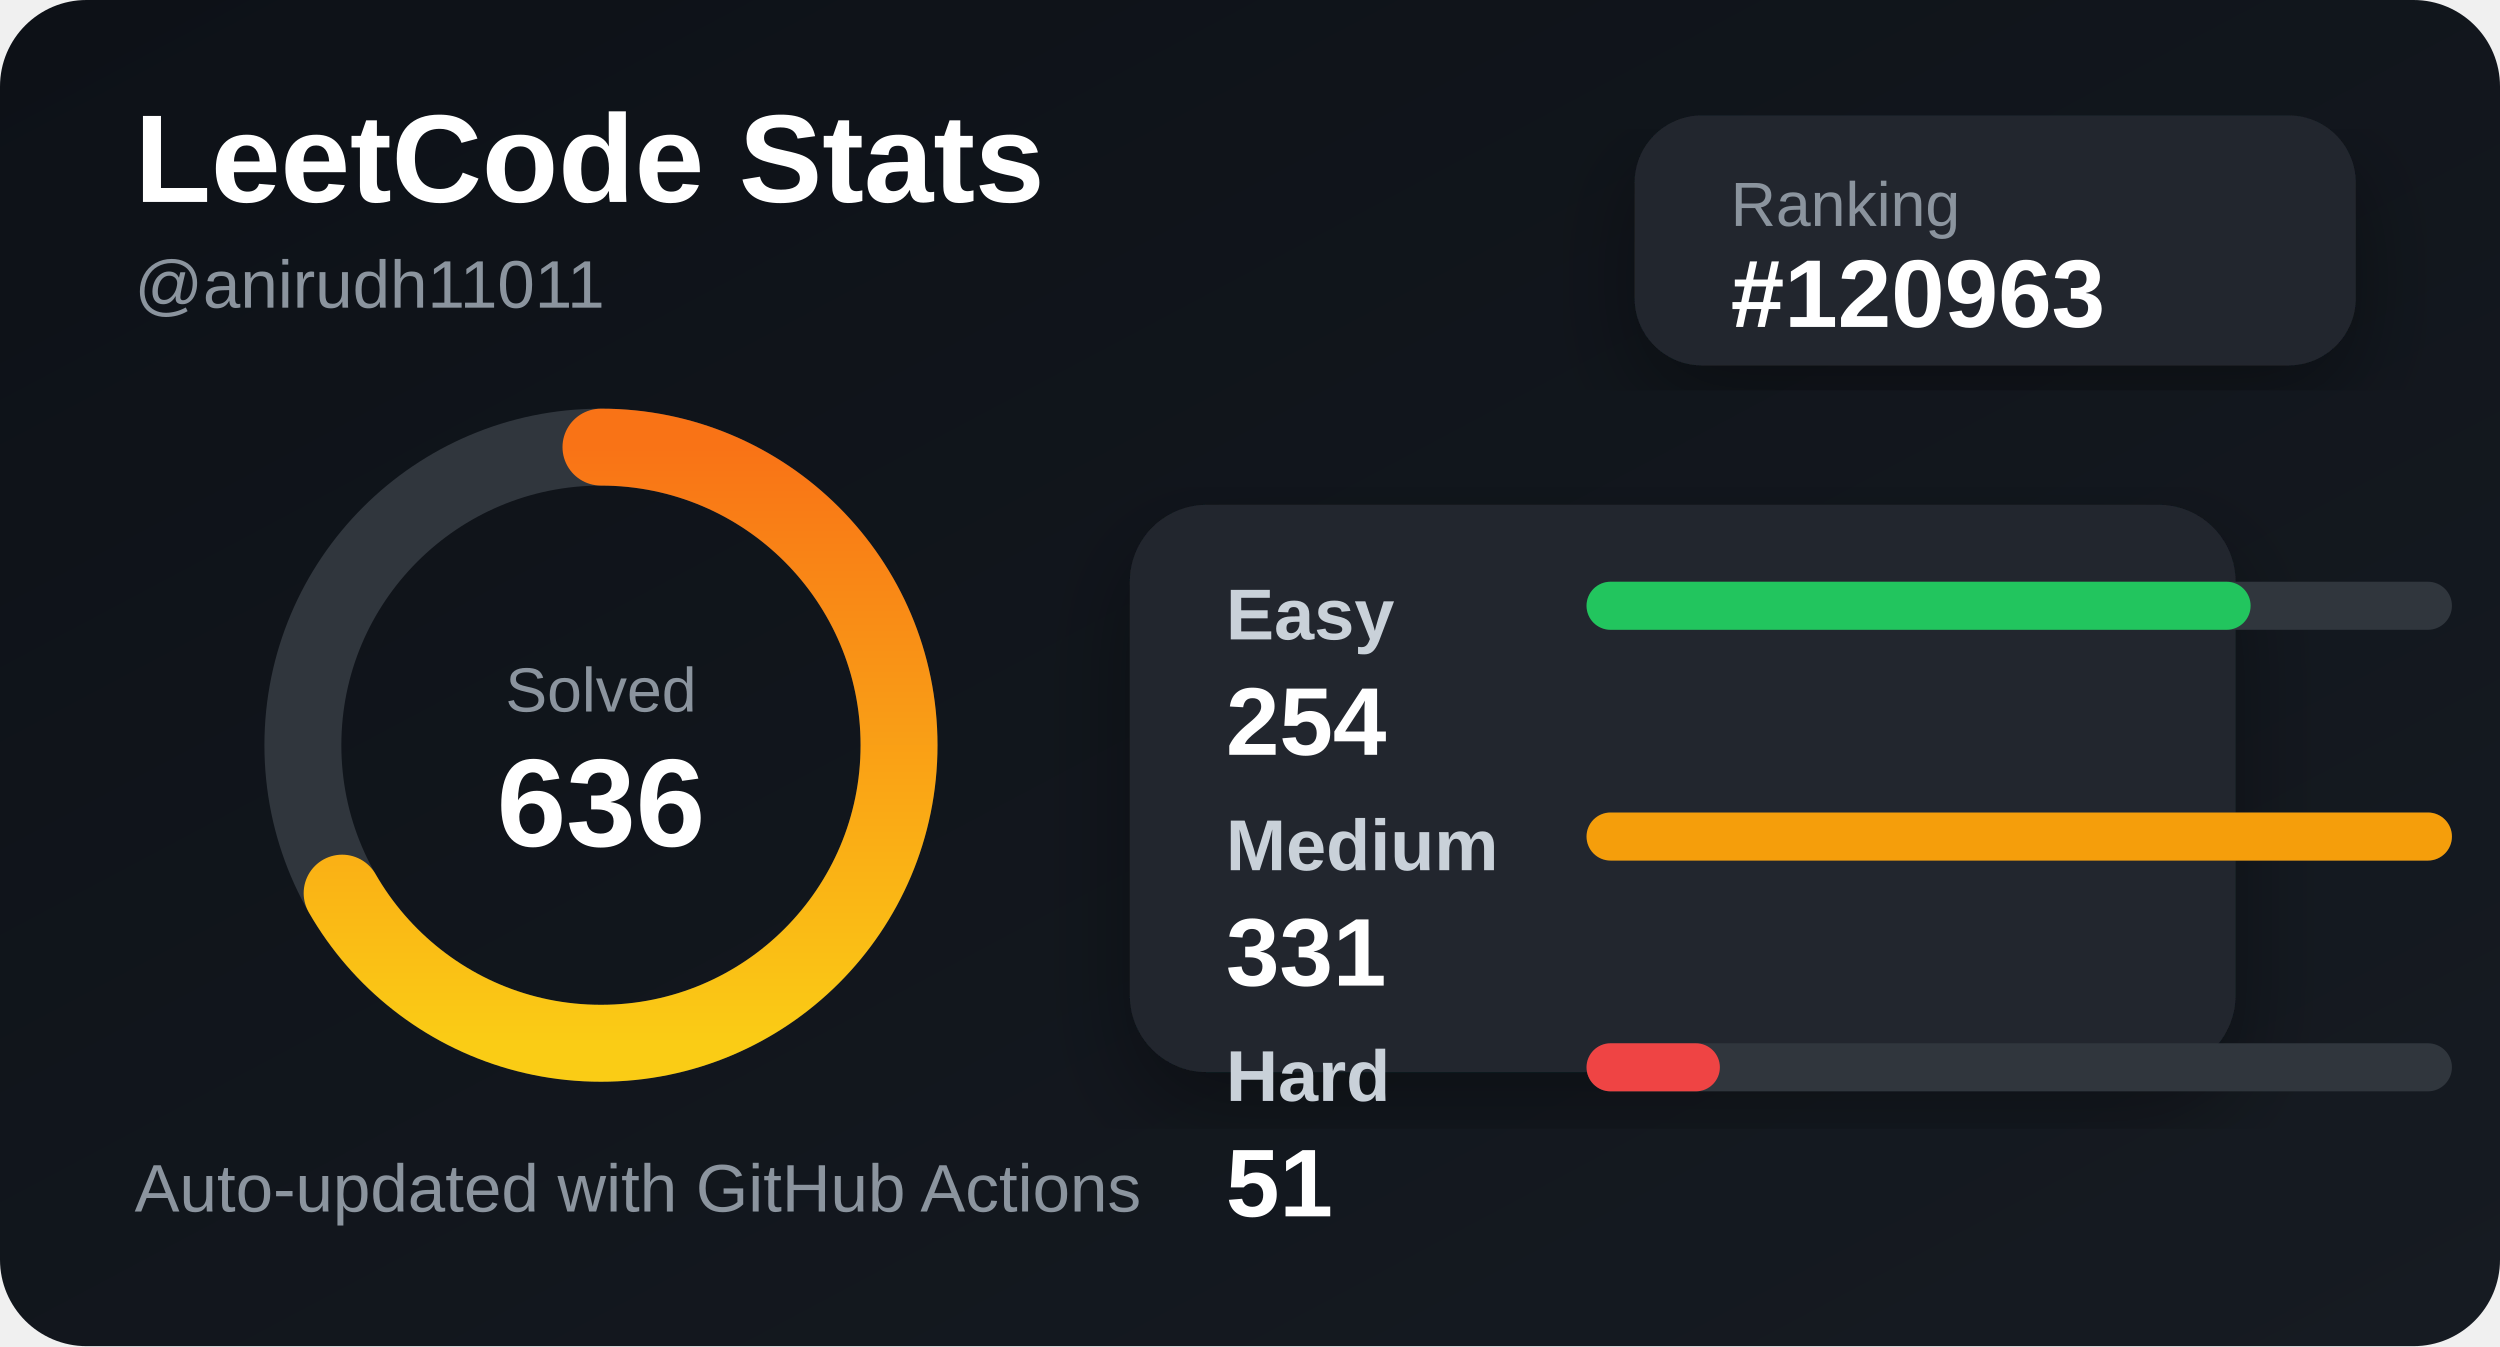
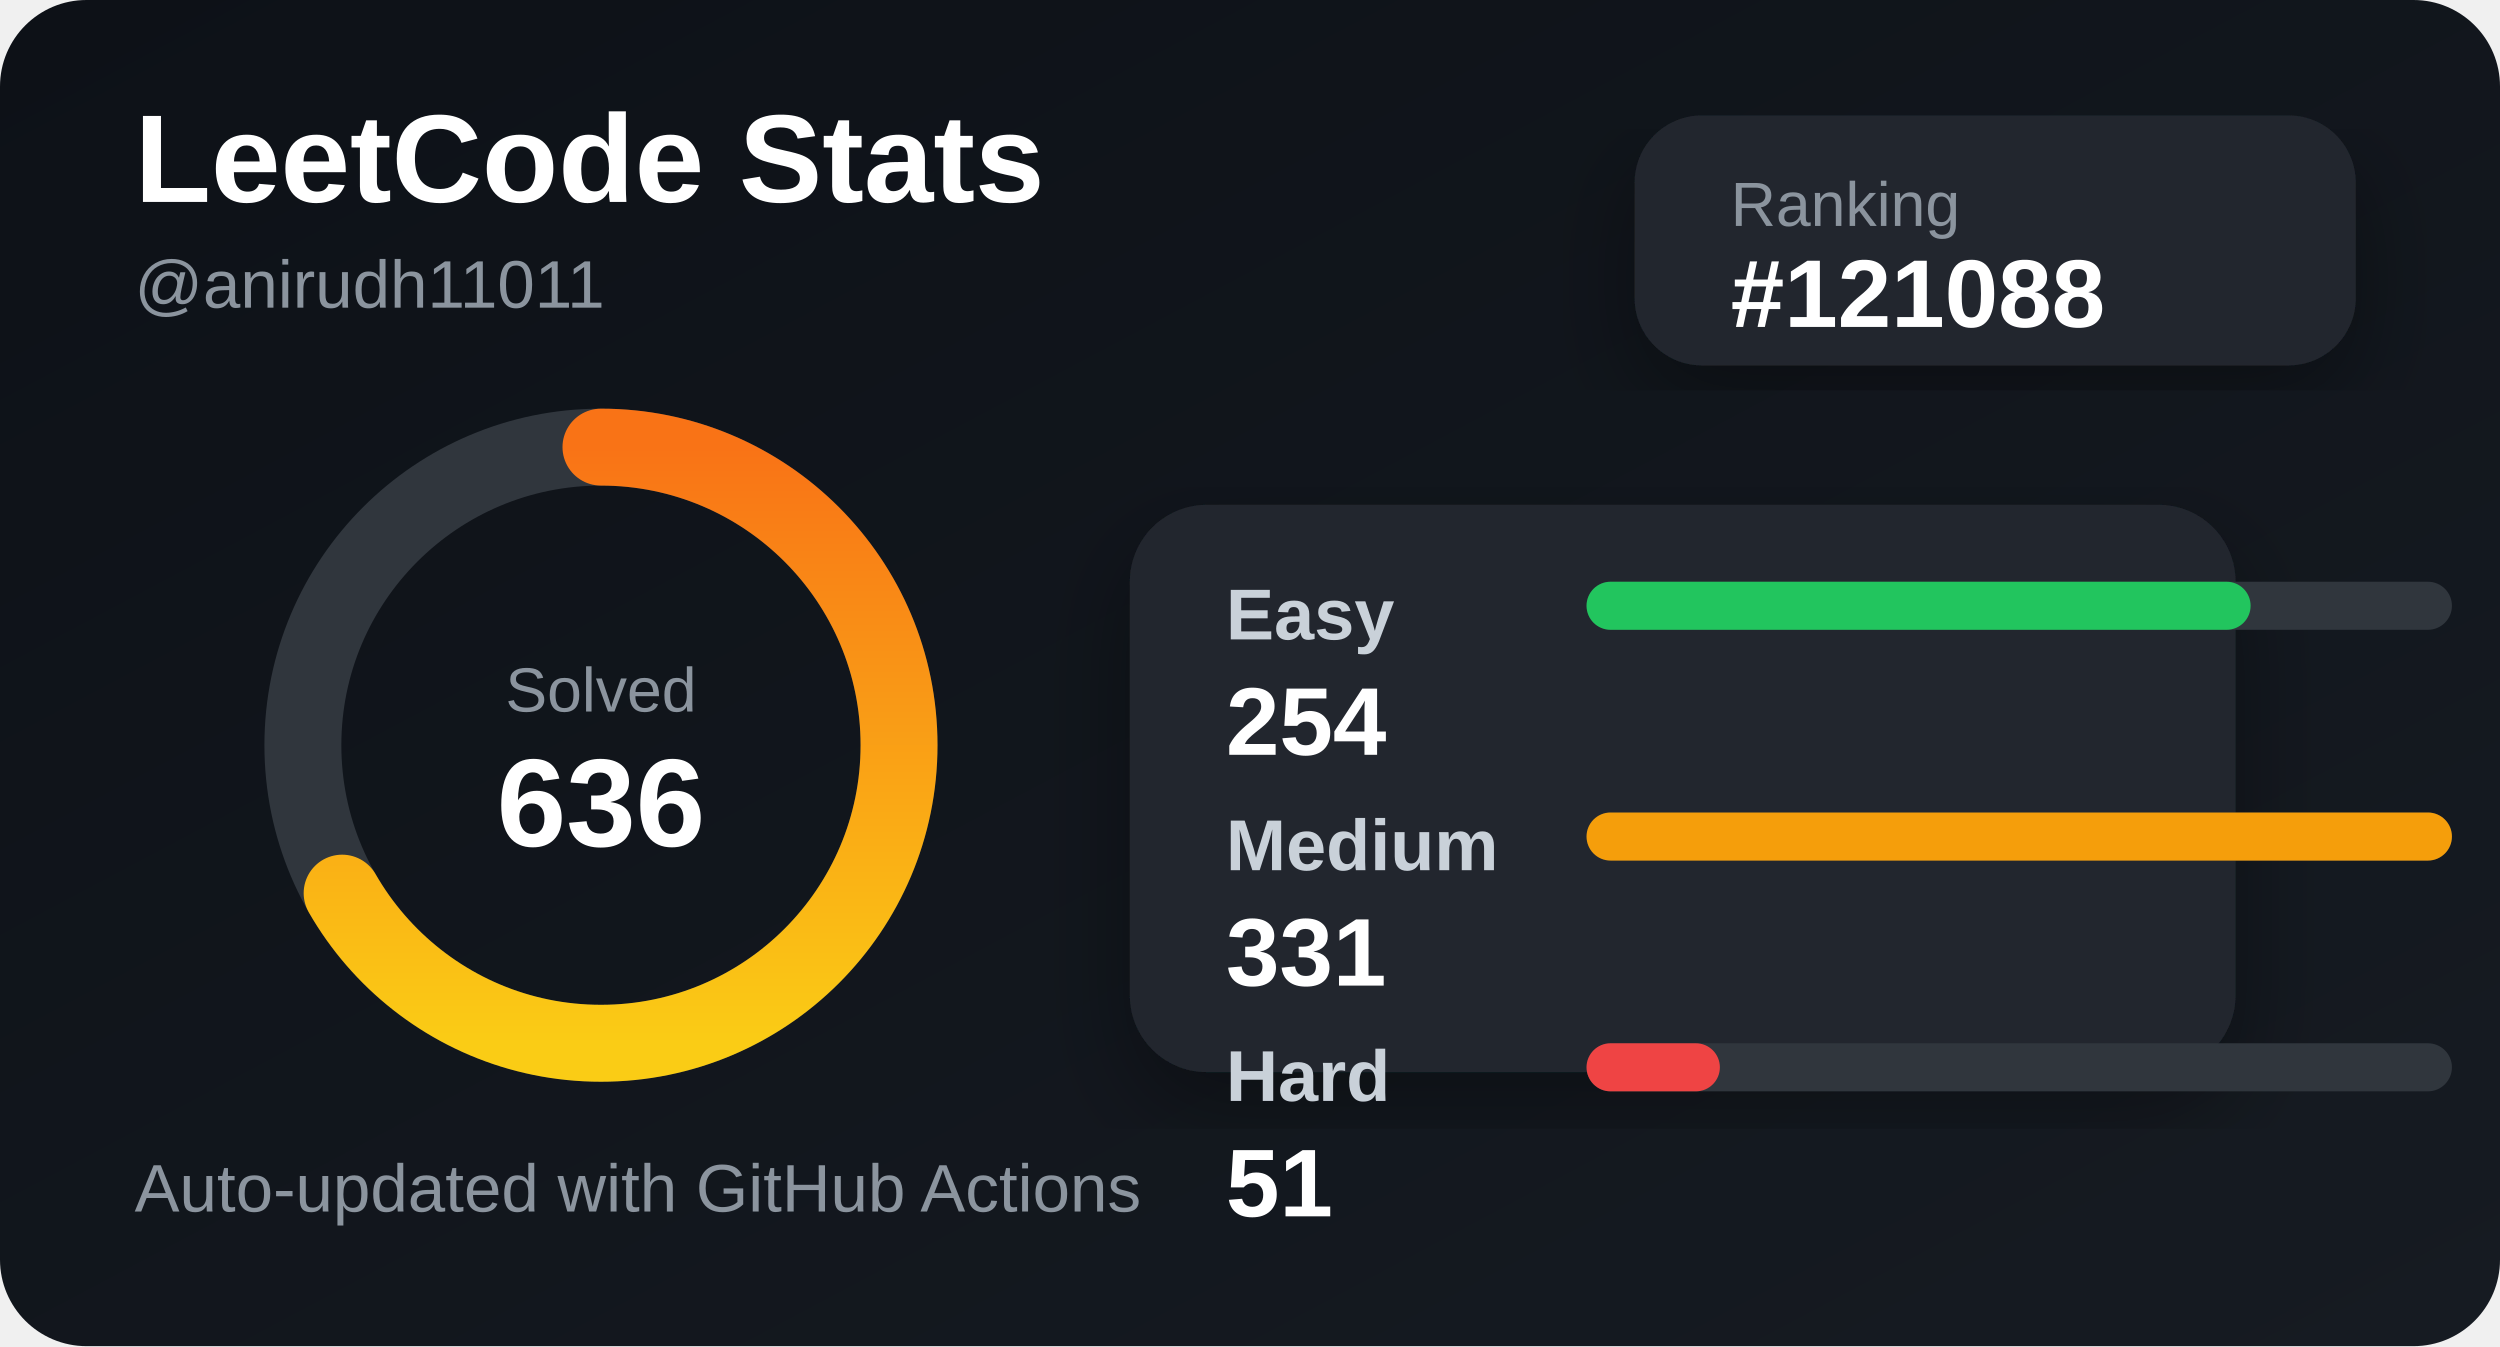
<svg xmlns="http://www.w3.org/2000/svg" width="520" height="280" viewBox="0 0 520 280">
  <defs>
    <linearGradient id="bg" x1="0" y1="0" x2="1" y2="1">
      <stop offset="0%" stop-color="#0d1117" />
      <stop offset="100%" stop-color="#161b22" />
    </linearGradient>
    <linearGradient id="accent" x1="0" y1="0" x2="1" y2="0">
      <stop offset="0%" stop-color="#facc15" />
      <stop offset="100%" stop-color="#f97316" />
    </linearGradient>
    <filter id="shadow">
      <feDropShadow dx="0" dy="8" stdDeviation="10" flood-color="#000" flood-opacity="0.35" />
    </filter>
  </defs>
  <style>
    .title { fill: #ffffff; font: 700 26px Arial, sans-serif; }
    .subtitle { fill: #8b949e; font: 500 14px Arial, sans-serif; }
    .label { fill: #c9d1d9; font: 600 15px Arial, sans-serif; }
    .value { fill: #ffffff; font: 700 20px Arial, sans-serif; }
    .small { fill: #8b949e; font: 500 13px Arial, sans-serif; }
  </style>
  <rect width="520" height="280" rx="18" fill="url(#bg)" />
  <text x="28" y="42" class="title">LeetCode Stats</text>
  <text x="28" y="64" class="subtitle">@anirudh11011</text>
  <rect x="340" y="24" width="150" height="52" rx="14" fill="#21262d" filter="url(#shadow)" />
  <text x="360" y="47" class="small">Ranking</text>
-   <text x="360" y="68" class="value">#120963</text>
+   <text x="360" y="68" class="value">#121088</text>
  <circle cx="125" cy="155" r="62" fill="none" stroke="#30363d" stroke-width="16" />
  <circle cx="125" cy="155" r="62" fill="none" stroke="url(#accent)" stroke-width="16" stroke-linecap="round" stroke-dasharray="260 390" transform="rotate(-90 125 155)" />
  <text x="125" y="148" text-anchor="middle" class="small">Solved</text>
  <text x="125" y="176" text-anchor="middle" class="title">636</text>
  <rect x="235" y="105" width="230" height="118" rx="16" fill="#21262d" filter="url(#shadow)" />
  <text x="255" y="133" class="label">Easy</text>
  <rect x="330" y="121" width="180" height="10" rx="5" fill="#30363d" />
  <rect x="330" y="121" width="138.127" height="10" rx="5" fill="#22c55e" />
  <text x="255" y="157" class="value">254</text>
  <text x="255" y="181" class="label">Medium</text>
  <rect x="330" y="169" width="180" height="10" rx="5" fill="#30363d" />
  <rect x="330" y="169" width="180" height="10" rx="5" fill="#f59e0b" />
  <text x="255" y="205" class="value">331</text>
  <text x="255" y="229" class="label">Hard</text>
  <rect x="330" y="217" width="180" height="10" rx="5" fill="#30363d" />
  <rect x="330" y="217" width="27.734" height="10" rx="5" fill="#ef4444" />
  <text x="255" y="253" class="value">51</text>
  <text x="28" y="252" class="subtitle">Auto-updated with GitHub Actions</text>
</svg>
